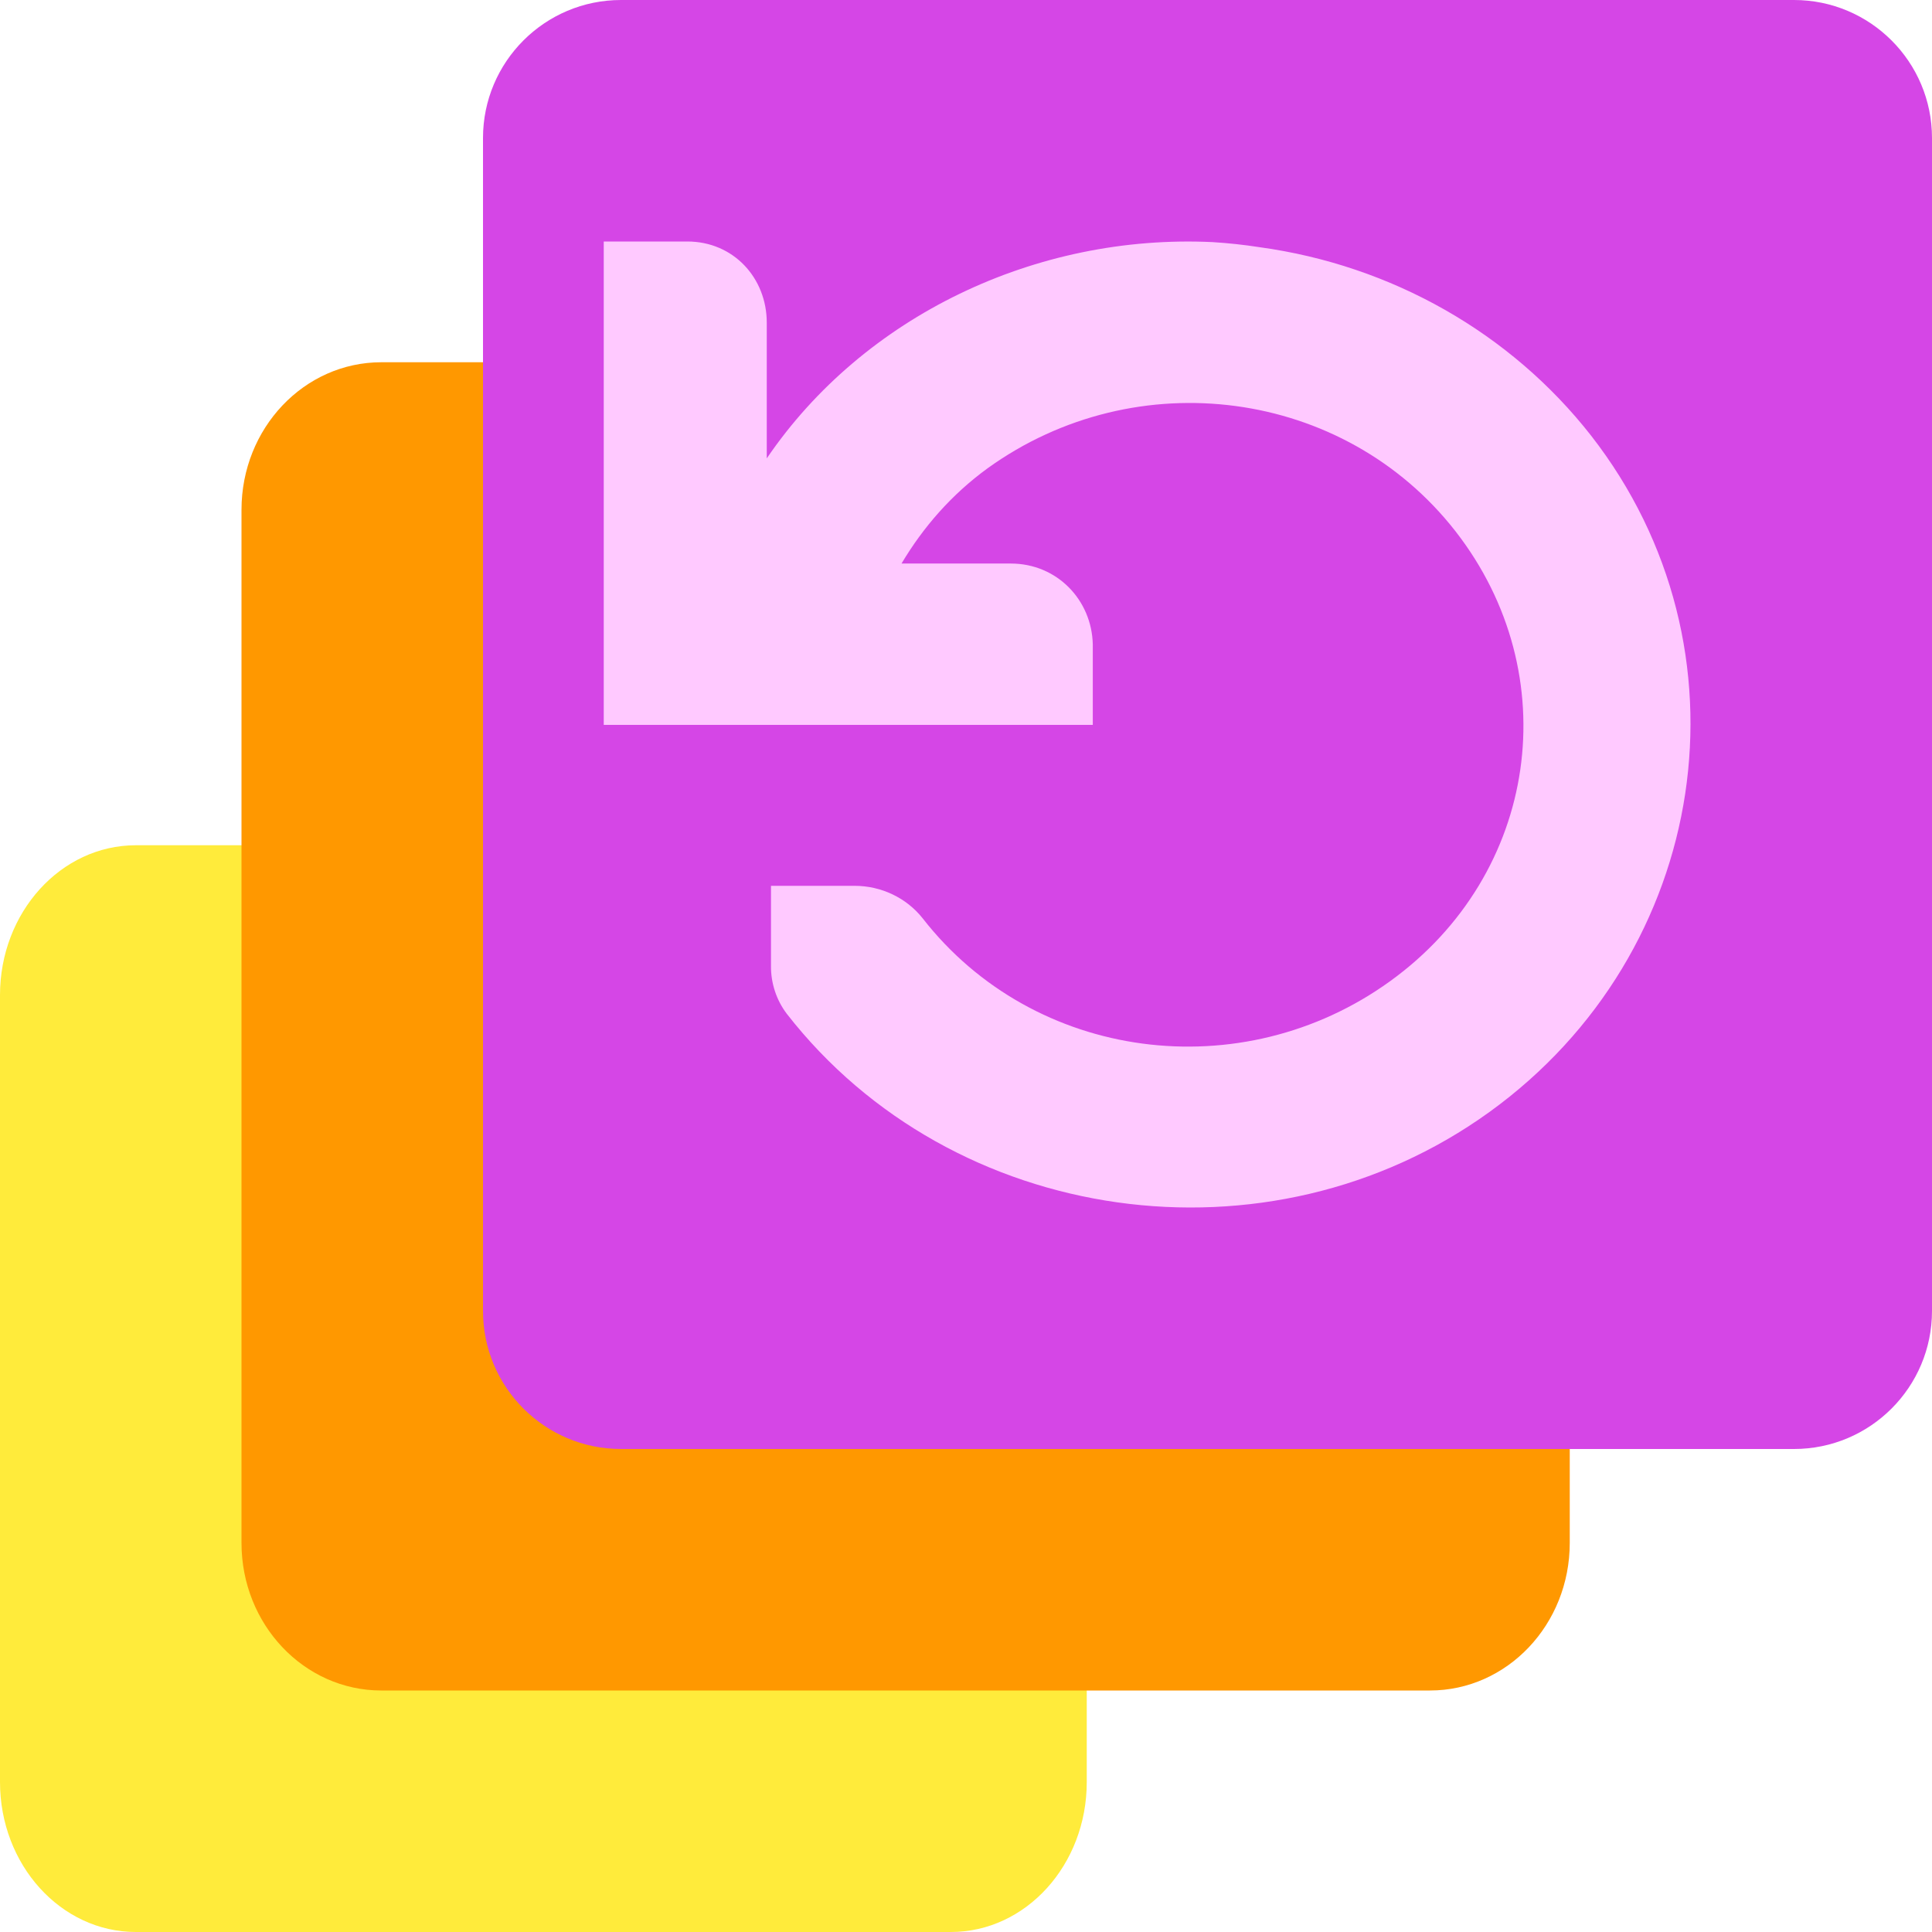
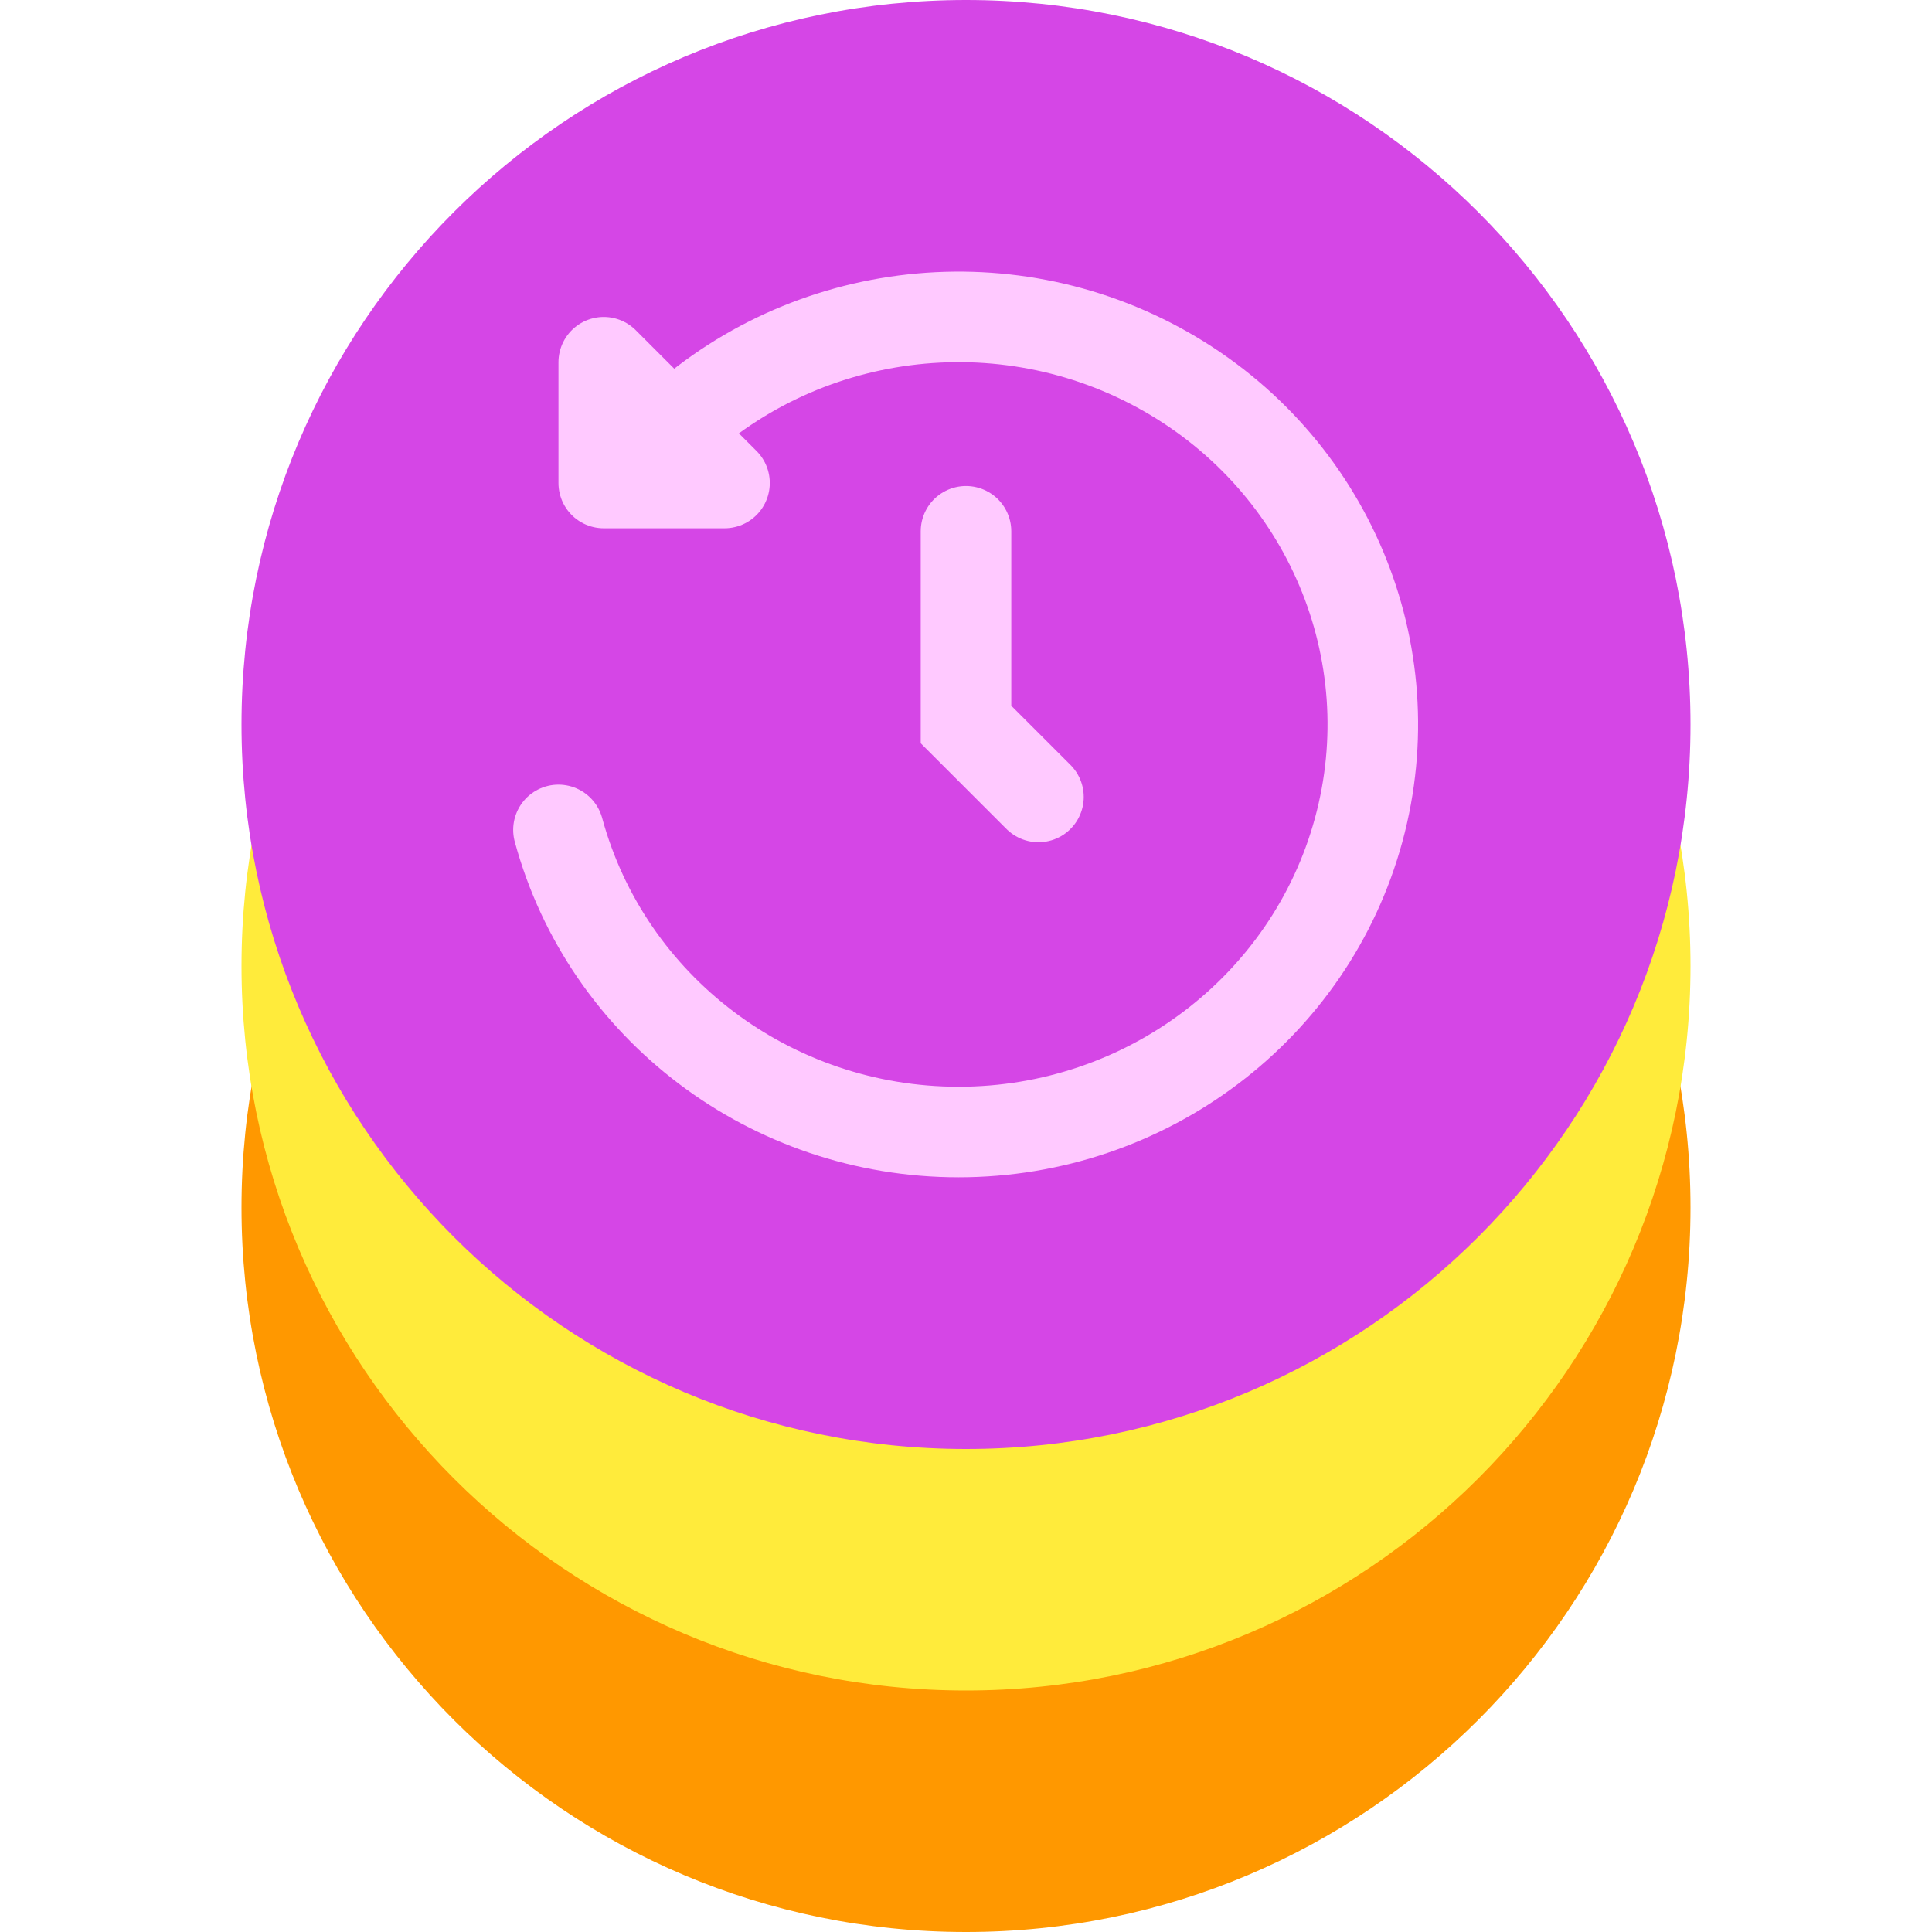
<svg xmlns="http://www.w3.org/2000/svg" width="16" height="16" version="1.1">
-   <path style="fill:#ffeb3b" d="M 1.125,7 C 0.504,7 -4e-8,7.556 -4e-8,8.241 v 1.241 4.345 0.931 C -4e-8,15.444 0.504,16 1.125,16 h 6.75 C 8.496,16 9,15.444 9,14.759 V 13.828 9.483 8.241 C 9,7.556 8.496,7 7.875,7 Z" />
-   <path style="fill:#ff9800" d="M 3.158,3 C 2.518,3 2,3.547 2,4.222 v 3.998 3.641 0.917 C 2,13.453 2.518,14 3.158,14 H 11.842 C 12.482,14 13,13.453 13,12.778 V 11.861 8.22 4.222 C 13,3.547 12.482,3 11.842,3 Z" />
-   <path style="fill:#d546e6" d="M 5.143,-4e-8 C 4.512,-4e-8 4,0.512 4,1.143 V 5.429 10 10.857 C 4,11.488 4.512,12 5.143,12 H 14.857 C 15.488,12 16,11.488 16,10.857 V 10 5.429 1.143 C 16,0.512 15.488,-4e-8 14.857,-4e-8 Z" />
-   <path style="fill:#ffc9ff" d="m 10.041,2.005 c 0.13,0.008 0.261,0.022 0.389,0.042 1.095,0.15 2.082,0.711 2.747,1.561 1.372,1.761 0.986,4.281 -0.842,5.601 C 10.506,10.529 7.887,10.156 6.516,8.396 6.43,8.283 6.384,8.142 6.385,8.002 v -0.666 H 7.077 C 7.299,7.336 7.507,7.436 7.641,7.605 8.563,8.789 10.283,9.014 11.512,8.126 12.743,7.238 12.976,5.584 12.054,4.4 11.13,3.216 9.41,2.991 8.179,3.878 7.882,4.094 7.647,4.363 7.466,4.667 h 0.905 c 0.383,0 0.671,0.302 0.679,0.67 V 6.003 H 5 V 2 H 5.692 C 6.075,2 6.35,2.303 6.35,2.672 V 3.796 C 7.152,2.618 8.578,1.936 10.041,2.005 Z" />
+   <path style="fill:#ff9800" d="M 14,10 C 14,13.314 11.314,16 8,16 4.686,16 2,13.314 2,10 2,6.686 4.686,4 8,4 11.314,4 14,6.686 14,10 Z m 0,0" />
+   <path style="fill:#ffeb3b" d="M 14,8 C 14,11.314 11.314,14 8,14 4.686,14 2,11.314 2,8 2,4.686 4.686,2 8,2 11.314,2 14,4.686 14,8 Z m 0,0" />
+   <path style="fill:#d546e6" d="M 14,6 C 14,9.314 11.314,12 8,12 4.686,12 2,9.314 2,6 2,2.686 4.686,0 8,0 11.314,0 14,2.686 14,6 Z m 0,0" />
+   <path style="fill:none;stroke:#ffc9ff;stroke-width:0.75;stroke-linecap:round;stroke-dashoffset:26.4" d="M 5.513,3.613 A 3.43,3.375 0 0 1 9.654,3.077 3.43,3.375 0 0 1 11.252,6.873 3.43,3.375 0 0 1 7.938,9.375 3.43,3.375 0 0 1 4.625,6.873" />
+   <path style="fill:#f6d1f6;stroke:#ffc9ff;stroke-width:0.75;stroke-linecap:round;stroke-linejoin:round" d="M 6,4 H 5 V 3 Z" />
+   <path style="fill:none;stroke:#ffc9ff;stroke-width:0.75;stroke-linecap:round" d="M 8.6,6.6 8,6 V 4.4" />
</svg>
